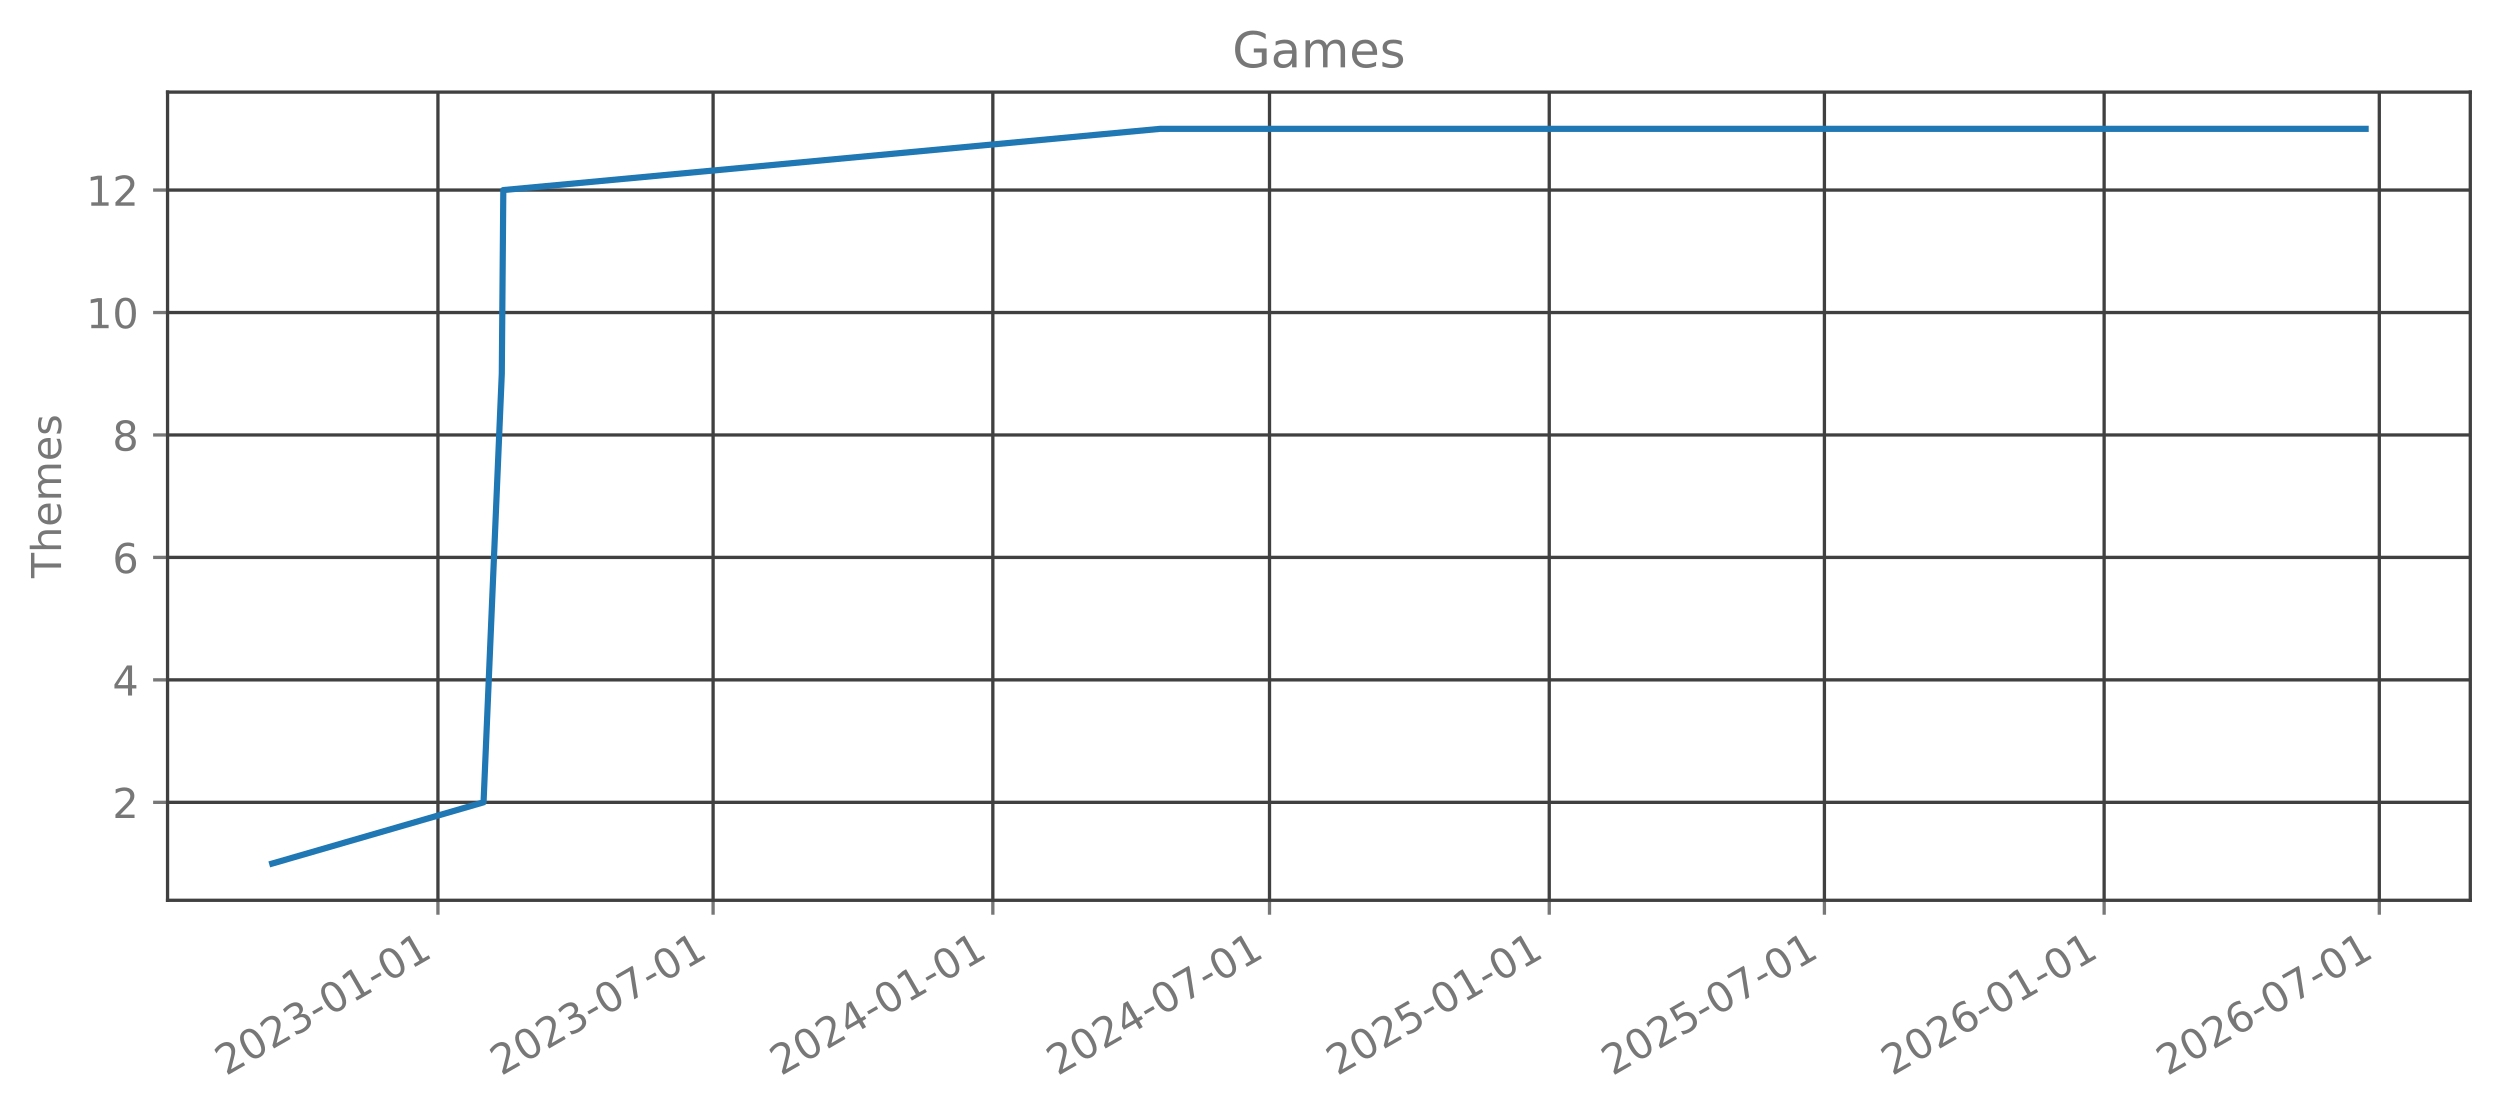
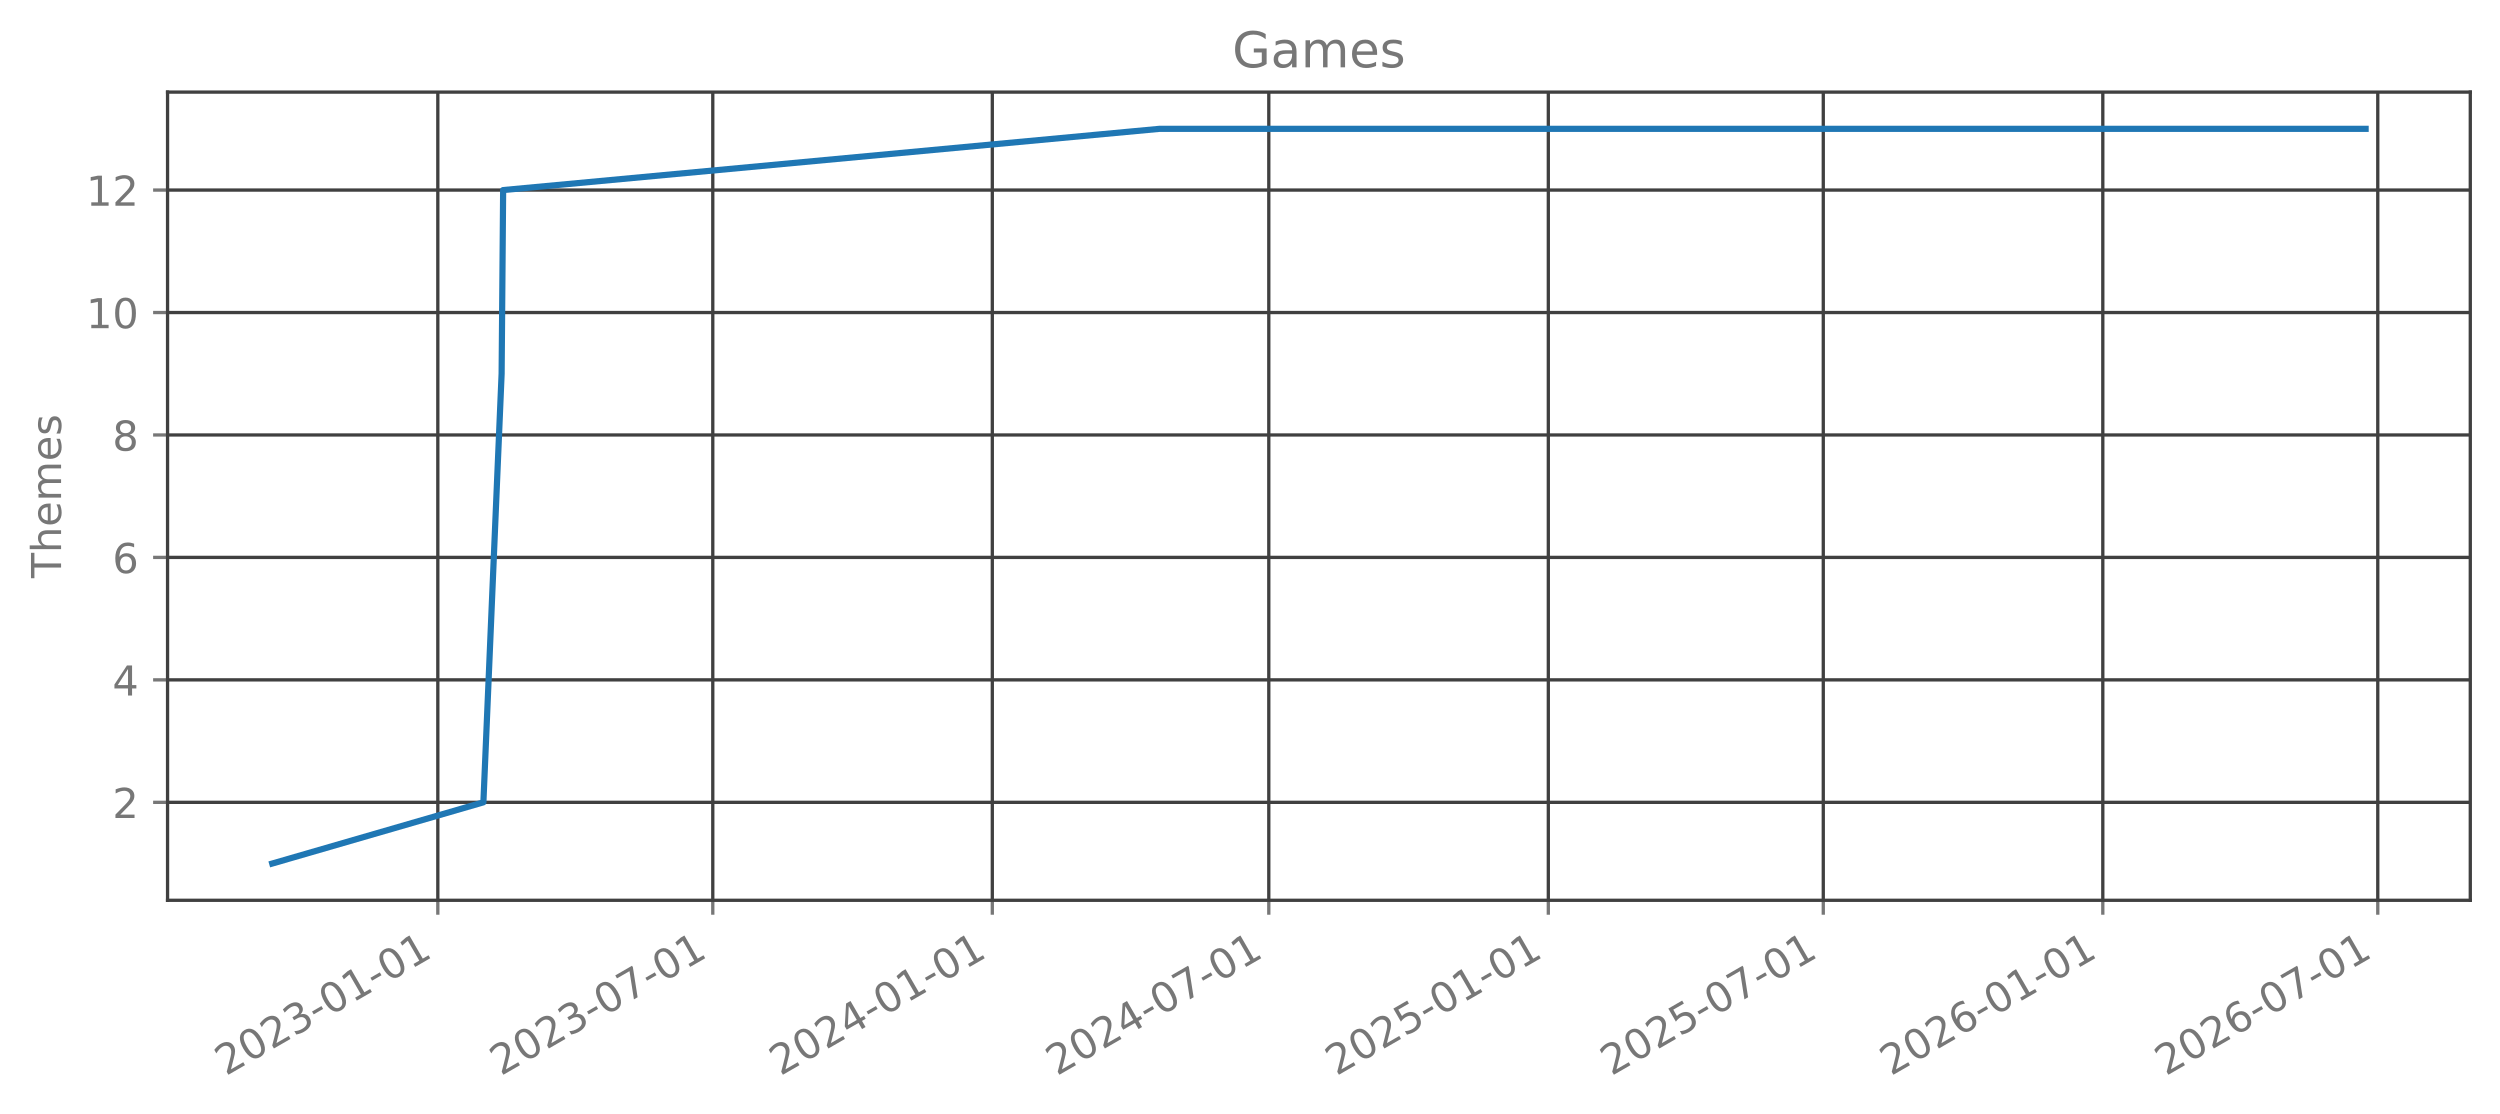
<svg xmlns="http://www.w3.org/2000/svg" xmlns:xlink="http://www.w3.org/1999/xlink" width="605.803pt" height="269.797pt" viewBox="0 0 605.803 269.797" version="1.1">
  <defs>
    <style type="text/css">*{stroke-linejoin: round; stroke-linecap: butt}</style>
  </defs>
  <g id="figure_1">
    <g id="patch_1">
      <path d="M 0 269.797  L 605.803 269.797  L 605.803 0  L 0 0  L 0 269.797  z " style="fill: none; opacity: 0" />
    </g>
    <g id="axes_1">
      <g id="patch_2">
        <path d="M 40.603 218.158  L 598.603 218.158  L 598.603 22.318  L 40.603 22.318  L 40.603 218.158  z " style="fill: none; opacity: 0" />
      </g>
      <g id="matplotlib.axis_1">
        <g id="xtick_1">
          <g id="line2d_1">
-             <path d="M 106.121 218.158  L 106.121 22.318  " clip-path="url(#pda1e47e47a)" style="fill: none; stroke: #404040; stroke-width: 0.8; stroke-linecap: square" />
+             <path d="M 106.092 218.158  L 106.092 22.318  " clip-path="url(#p2fda0fcd47)" style="fill: none; stroke: #404040; stroke-width: 0.8; stroke-linecap: square" />
          </g>
          <g id="line2d_2">
            <defs>
-               <path id="ma08ead7912" d="M 0 0  L 0 3.5  " style="stroke: #777777; stroke-width: 0.8" />
+               <path id="m864bd2c249" d="M 0 0  L 0 3.5  " style="stroke: #777777; stroke-width: 0.8" />
            </defs>
            <g>
-               <use xlink:href="#ma08ead7912" x="106.121" y="218.158" style="fill: #777777; stroke: #777777; stroke-width: 0.8" />
+               <use xlink:href="#m864bd2c249" x="106.092" y="218.158" style="fill: #777777; stroke: #777777; stroke-width: 0.8" />
            </g>
          </g>
          <g id="text_1">
-             <g style="fill: #777777" transform="translate(54.7518 260.7964) rotate(-30) scale(0.1 -0.1)">
+             <g style="fill: #777777" transform="translate(54.72266 260.7964) rotate(-30) scale(0.1 -0.1)">
              <defs>
                <path id="DejaVuSans-32" d="M 1228 531  L 3431 531  L 3431 0  L 469 0  L 469 531  Q 828 903 1448 1529  Q 2069 2156 2228 2338  Q 2531 2678 2651 2914  Q 2772 3150 2772 3378  Q 2772 3750 2511 3984  Q 2250 4219 1831 4219  Q 1534 4219 1204 4116  Q 875 4013 500 3803  L 500 4441  Q 881 4594 1212 4672  Q 1544 4750 1819 4750  Q 2544 4750 2975 4387  Q 3406 4025 3406 3419  Q 3406 3131 3298 2873  Q 3191 2616 2906 2266  Q 2828 2175 2409 1742  Q 1991 1309 1228 531  z " transform="scale(0.015625)" />
                <path id="DejaVuSans-30" d="M 2034 4250  Q 1547 4250 1301 3770  Q 1056 3291 1056 2328  Q 1056 1369 1301 889  Q 1547 409 2034 409  Q 2525 409 2770 889  Q 3016 1369 3016 2328  Q 3016 3291 2770 3770  Q 2525 4250 2034 4250  z M 2034 4750  Q 2819 4750 3233 4129  Q 3647 3509 3647 2328  Q 3647 1150 3233 529  Q 2819 -91 2034 -91  Q 1250 -91 836 529  Q 422 1150 422 2328  Q 422 3509 836 4129  Q 1250 4750 2034 4750  z " transform="scale(0.015625)" />
                <path id="DejaVuSans-33" d="M 2597 2516  Q 3050 2419 3304 2112  Q 3559 1806 3559 1356  Q 3559 666 3084 287  Q 2609 -91 1734 -91  Q 1441 -91 1130 -33  Q 819 25 488 141  L 488 750  Q 750 597 1062 519  Q 1375 441 1716 441  Q 2309 441 2620 675  Q 2931 909 2931 1356  Q 2931 1769 2642 2001  Q 2353 2234 1838 2234  L 1294 2234  L 1294 2753  L 1863 2753  Q 2328 2753 2575 2939  Q 2822 3125 2822 3475  Q 2822 3834 2567 4026  Q 2313 4219 1838 4219  Q 1578 4219 1281 4162  Q 984 4106 628 3988  L 628 4550  Q 988 4650 1302 4700  Q 1616 4750 1894 4750  Q 2613 4750 3031 4423  Q 3450 4097 3450 3541  Q 3450 3153 3228 2886  Q 3006 2619 2597 2516  z " transform="scale(0.015625)" />
                <path id="DejaVuSans-2d" d="M 313 2009  L 1997 2009  L 1997 1497  L 313 1497  L 313 2009  z " transform="scale(0.015625)" />
                <path id="DejaVuSans-31" d="M 794 531  L 1825 531  L 1825 4091  L 703 3866  L 703 4441  L 1819 4666  L 2450 4666  L 2450 531  L 3481 531  L 3481 0  L 794 0  L 794 531  z " transform="scale(0.015625)" />
              </defs>
              <use xlink:href="#DejaVuSans-32" />
              <use xlink:href="#DejaVuSans-30" transform="translate(63.62305 0)" />
              <use xlink:href="#DejaVuSans-32" transform="translate(127.2461 0)" />
              <use xlink:href="#DejaVuSans-33" transform="translate(190.8691 0)" />
              <use xlink:href="#DejaVuSans-2d" transform="translate(254.4922 0)" />
              <use xlink:href="#DejaVuSans-30" transform="translate(290.5762 0)" />
              <use xlink:href="#DejaVuSans-31" transform="translate(354.1992 0)" />
              <use xlink:href="#DejaVuSans-2d" transform="translate(417.8223 0)" />
              <use xlink:href="#DejaVuSans-30" transform="translate(453.9062 0)" />
              <use xlink:href="#DejaVuSans-31" transform="translate(517.5293 0)" />
            </g>
          </g>
        </g>
        <g id="xtick_2">
          <g id="line2d_3">
-             <path d="M 172.8 218.158  L 172.8 22.318  " clip-path="url(#pda1e47e47a)" style="fill: none; stroke: #404040; stroke-width: 0.8; stroke-linecap: square" />
+             <path d="M 172.722 218.158  L 172.722 22.318  " clip-path="url(#p2fda0fcd47)" style="fill: none; stroke: #404040; stroke-width: 0.8; stroke-linecap: square" />
          </g>
          <g id="line2d_4">
            <g>
-               <use xlink:href="#ma08ead7912" x="172.8" y="218.158" style="fill: #777777; stroke: #777777; stroke-width: 0.8" />
+               <use xlink:href="#m864bd2c249" x="172.722" y="218.158" style="fill: #777777; stroke: #777777; stroke-width: 0.8" />
            </g>
          </g>
          <g id="text_2">
-             <g style="fill: #777777" transform="translate(121.4303 260.7964) rotate(-30) scale(0.1 -0.1)">
+             <g style="fill: #777777" transform="translate(121.3528 260.7964) rotate(-30) scale(0.1 -0.1)">
              <defs>
                <path id="DejaVuSans-37" d="M 525 4666  L 3525 4666  L 3525 4397  L 1831 0  L 1172 0  L 2766 4134  L 525 4134  L 525 4666  z " transform="scale(0.015625)" />
              </defs>
              <use xlink:href="#DejaVuSans-32" />
              <use xlink:href="#DejaVuSans-30" transform="translate(63.62305 0)" />
              <use xlink:href="#DejaVuSans-32" transform="translate(127.2461 0)" />
              <use xlink:href="#DejaVuSans-33" transform="translate(190.8691 0)" />
              <use xlink:href="#DejaVuSans-2d" transform="translate(254.4922 0)" />
              <use xlink:href="#DejaVuSans-30" transform="translate(290.5762 0)" />
              <use xlink:href="#DejaVuSans-37" transform="translate(354.1992 0)" />
              <use xlink:href="#DejaVuSans-2d" transform="translate(417.8223 0)" />
              <use xlink:href="#DejaVuSans-30" transform="translate(453.9062 0)" />
              <use xlink:href="#DejaVuSans-31" transform="translate(517.5293 0)" />
            </g>
          </g>
        </g>
        <g id="xtick_3">
          <g id="line2d_5">
-             <path d="M 240.584 218.158  L 240.584 22.318  " clip-path="url(#pda1e47e47a)" style="fill: none; stroke: #404040; stroke-width: 0.8; stroke-linecap: square" />
+             <path d="M 240.457 218.158  L 240.457 22.318  " clip-path="url(#p2fda0fcd47)" style="fill: none; stroke: #404040; stroke-width: 0.8; stroke-linecap: square" />
          </g>
          <g id="line2d_6">
            <g>
-               <use xlink:href="#ma08ead7912" x="240.584" y="218.158" style="fill: #777777; stroke: #777777; stroke-width: 0.8" />
+               <use xlink:href="#m864bd2c249" x="240.457" y="218.158" style="fill: #777777; stroke: #777777; stroke-width: 0.8" />
            </g>
          </g>
          <g id="text_3">
-             <g style="fill: #777777" transform="translate(189.2141 260.7964) rotate(-30) scale(0.1 -0.1)">
+             <g style="fill: #777777" transform="translate(189.0873 260.7964) rotate(-30) scale(0.1 -0.1)">
              <defs>
                <path id="DejaVuSans-34" d="M 2419 4116  L 825 1625  L 2419 1625  L 2419 4116  z M 2253 4666  L 3047 4666  L 3047 1625  L 3713 1625  L 3713 1100  L 3047 1100  L 3047 0  L 2419 0  L 2419 1100  L 313 1100  L 313 1709  L 2253 4666  z " transform="scale(0.015625)" />
              </defs>
              <use xlink:href="#DejaVuSans-32" />
              <use xlink:href="#DejaVuSans-30" transform="translate(63.62305 0)" />
              <use xlink:href="#DejaVuSans-32" transform="translate(127.2461 0)" />
              <use xlink:href="#DejaVuSans-34" transform="translate(190.8691 0)" />
              <use xlink:href="#DejaVuSans-2d" transform="translate(254.4922 0)" />
              <use xlink:href="#DejaVuSans-30" transform="translate(290.5762 0)" />
              <use xlink:href="#DejaVuSans-31" transform="translate(354.1992 0)" />
              <use xlink:href="#DejaVuSans-2d" transform="translate(417.8223 0)" />
              <use xlink:href="#DejaVuSans-30" transform="translate(453.9062 0)" />
              <use xlink:href="#DejaVuSans-31" transform="translate(517.5293 0)" />
            </g>
          </g>
        </g>
        <g id="xtick_4">
          <g id="line2d_7">
-             <path d="M 307.63 218.158  L 307.63 22.318  " clip-path="url(#pda1e47e47a)" style="fill: none; stroke: #404040; stroke-width: 0.8; stroke-linecap: square" />
+             <path d="M 307.455 218.158  L 307.455 22.318  " clip-path="url(#p2fda0fcd47)" style="fill: none; stroke: #404040; stroke-width: 0.8; stroke-linecap: square" />
          </g>
          <g id="line2d_8">
            <g>
-               <use xlink:href="#ma08ead7912" x="307.63" y="218.158" style="fill: #777777; stroke: #777777; stroke-width: 0.8" />
+               <use xlink:href="#m864bd2c249" x="307.455" y="218.158" style="fill: #777777; stroke: #777777; stroke-width: 0.8" />
            </g>
          </g>
          <g id="text_4">
-             <g style="fill: #777777" transform="translate(256.261 260.7964) rotate(-30) scale(0.1 -0.1)">
+             <g style="fill: #777777" transform="translate(256.0856 260.7964) rotate(-30) scale(0.1 -0.1)">
              <use xlink:href="#DejaVuSans-32" />
              <use xlink:href="#DejaVuSans-30" transform="translate(63.62305 0)" />
              <use xlink:href="#DejaVuSans-32" transform="translate(127.2461 0)" />
              <use xlink:href="#DejaVuSans-34" transform="translate(190.8691 0)" />
              <use xlink:href="#DejaVuSans-2d" transform="translate(254.4922 0)" />
              <use xlink:href="#DejaVuSans-30" transform="translate(290.5762 0)" />
              <use xlink:href="#DejaVuSans-37" transform="translate(354.1992 0)" />
              <use xlink:href="#DejaVuSans-2d" transform="translate(417.8223 0)" />
              <use xlink:href="#DejaVuSans-30" transform="translate(453.9062 0)" />
              <use xlink:href="#DejaVuSans-31" transform="translate(517.5293 0)" />
            </g>
          </g>
        </g>
        <g id="xtick_5">
          <g id="line2d_9">
-             <path d="M 375.414 218.158  L 375.414 22.318  " clip-path="url(#pda1e47e47a)" style="fill: none; stroke: #404040; stroke-width: 0.8; stroke-linecap: square" />
+             <path d="M 375.19 218.158  L 375.19 22.318  " clip-path="url(#p2fda0fcd47)" style="fill: none; stroke: #404040; stroke-width: 0.8; stroke-linecap: square" />
          </g>
          <g id="line2d_10">
            <g>
-               <use xlink:href="#ma08ead7912" x="375.414" y="218.158" style="fill: #777777; stroke: #777777; stroke-width: 0.8" />
+               <use xlink:href="#m864bd2c249" x="375.19" y="218.158" style="fill: #777777; stroke: #777777; stroke-width: 0.8" />
            </g>
          </g>
          <g id="text_5">
-             <g style="fill: #777777" transform="translate(324.0447 260.7964) rotate(-30) scale(0.1 -0.1)">
+             <g style="fill: #777777" transform="translate(323.8202 260.7964) rotate(-30) scale(0.1 -0.1)">
              <defs>
                <path id="DejaVuSans-35" d="M 691 4666  L 3169 4666  L 3169 4134  L 1269 4134  L 1269 2991  Q 1406 3038 1543 3061  Q 1681 3084 1819 3084  Q 2600 3084 3056 2656  Q 3513 2228 3513 1497  Q 3513 744 3044 326  Q 2575 -91 1722 -91  Q 1428 -91 1123 -41  Q 819 9 494 109  L 494 744  Q 775 591 1075 516  Q 1375 441 1709 441  Q 2250 441 2565 725  Q 2881 1009 2881 1497  Q 2881 1984 2565 2268  Q 2250 2553 1709 2553  Q 1456 2553 1204 2497  Q 953 2441 691 2322  L 691 4666  z " transform="scale(0.015625)" />
              </defs>
              <use xlink:href="#DejaVuSans-32" />
              <use xlink:href="#DejaVuSans-30" transform="translate(63.62305 0)" />
              <use xlink:href="#DejaVuSans-32" transform="translate(127.2461 0)" />
              <use xlink:href="#DejaVuSans-35" transform="translate(190.8691 0)" />
              <use xlink:href="#DejaVuSans-2d" transform="translate(254.4922 0)" />
              <use xlink:href="#DejaVuSans-30" transform="translate(290.5762 0)" />
              <use xlink:href="#DejaVuSans-31" transform="translate(354.1992 0)" />
              <use xlink:href="#DejaVuSans-2d" transform="translate(417.8223 0)" />
              <use xlink:href="#DejaVuSans-30" transform="translate(453.9062 0)" />
              <use xlink:href="#DejaVuSans-31" transform="translate(517.5293 0)" />
            </g>
          </g>
        </g>
        <g id="xtick_6">
          <g id="line2d_11">
-             <path d="M 442.093 218.158  L 442.093 22.318  " clip-path="url(#pda1e47e47a)" style="fill: none; stroke: #404040; stroke-width: 0.8; stroke-linecap: square" />
+             <path d="M 441.82 218.158  L 441.82 22.318  " clip-path="url(#p2fda0fcd47)" style="fill: none; stroke: #404040; stroke-width: 0.8; stroke-linecap: square" />
          </g>
          <g id="line2d_12">
            <g>
-               <use xlink:href="#ma08ead7912" x="442.093" y="218.158" style="fill: #777777; stroke: #777777; stroke-width: 0.8" />
+               <use xlink:href="#m864bd2c249" x="441.82" y="218.158" style="fill: #777777; stroke: #777777; stroke-width: 0.8" />
            </g>
          </g>
          <g id="text_6">
-             <g style="fill: #777777" transform="translate(390.7233 260.7964) rotate(-30) scale(0.1 -0.1)">
+             <g style="fill: #777777" transform="translate(390.4503 260.7964) rotate(-30) scale(0.1 -0.1)">
              <use xlink:href="#DejaVuSans-32" />
              <use xlink:href="#DejaVuSans-30" transform="translate(63.62305 0)" />
              <use xlink:href="#DejaVuSans-32" transform="translate(127.2461 0)" />
              <use xlink:href="#DejaVuSans-35" transform="translate(190.8691 0)" />
              <use xlink:href="#DejaVuSans-2d" transform="translate(254.4922 0)" />
              <use xlink:href="#DejaVuSans-30" transform="translate(290.5762 0)" />
              <use xlink:href="#DejaVuSans-37" transform="translate(354.1992 0)" />
              <use xlink:href="#DejaVuSans-2d" transform="translate(417.8223 0)" />
              <use xlink:href="#DejaVuSans-30" transform="translate(453.9062 0)" />
              <use xlink:href="#DejaVuSans-31" transform="translate(517.5293 0)" />
            </g>
          </g>
        </g>
        <g id="xtick_7">
          <g id="line2d_13">
-             <path d="M 509.876 218.158  L 509.876 22.318  " clip-path="url(#pda1e47e47a)" style="fill: none; stroke: #404040; stroke-width: 0.8; stroke-linecap: square" />
+             <path d="M 509.554 218.158  L 509.554 22.318  " clip-path="url(#p2fda0fcd47)" style="fill: none; stroke: #404040; stroke-width: 0.8; stroke-linecap: square" />
          </g>
          <g id="line2d_14">
            <g>
-               <use xlink:href="#ma08ead7912" x="509.876" y="218.158" style="fill: #777777; stroke: #777777; stroke-width: 0.8" />
+               <use xlink:href="#m864bd2c249" x="509.554" y="218.158" style="fill: #777777; stroke: #777777; stroke-width: 0.8" />
            </g>
          </g>
          <g id="text_7">
-             <g style="fill: #777777" transform="translate(458.507 260.7964) rotate(-30) scale(0.1 -0.1)">
+             <g style="fill: #777777" transform="translate(458.1849 260.7964) rotate(-30) scale(0.1 -0.1)">
              <defs>
                <path id="DejaVuSans-36" d="M 2113 2584  Q 1688 2584 1439 2293  Q 1191 2003 1191 1497  Q 1191 994 1439 701  Q 1688 409 2113 409  Q 2538 409 2786 701  Q 3034 994 3034 1497  Q 3034 2003 2786 2293  Q 2538 2584 2113 2584  z M 3366 4563  L 3366 3988  Q 3128 4100 2886 4159  Q 2644 4219 2406 4219  Q 1781 4219 1451 3797  Q 1122 3375 1075 2522  Q 1259 2794 1537 2939  Q 1816 3084 2150 3084  Q 2853 3084 3261 2657  Q 3669 2231 3669 1497  Q 3669 778 3244 343  Q 2819 -91 2113 -91  Q 1303 -91 875 529  Q 447 1150 447 2328  Q 447 3434 972 4092  Q 1497 4750 2381 4750  Q 2619 4750 2861 4703  Q 3103 4656 3366 4563  z " transform="scale(0.015625)" />
              </defs>
              <use xlink:href="#DejaVuSans-32" />
              <use xlink:href="#DejaVuSans-30" transform="translate(63.62305 0)" />
              <use xlink:href="#DejaVuSans-32" transform="translate(127.2461 0)" />
              <use xlink:href="#DejaVuSans-36" transform="translate(190.8691 0)" />
              <use xlink:href="#DejaVuSans-2d" transform="translate(254.4922 0)" />
              <use xlink:href="#DejaVuSans-30" transform="translate(290.5762 0)" />
              <use xlink:href="#DejaVuSans-31" transform="translate(354.1992 0)" />
              <use xlink:href="#DejaVuSans-2d" transform="translate(417.8223 0)" />
              <use xlink:href="#DejaVuSans-30" transform="translate(453.9062 0)" />
              <use xlink:href="#DejaVuSans-31" transform="translate(517.5293 0)" />
            </g>
          </g>
        </g>
        <g id="xtick_8">
          <g id="line2d_15">
-             <path d="M 576.555 218.158  L 576.555 22.318  " clip-path="url(#pda1e47e47a)" style="fill: none; stroke: #404040; stroke-width: 0.8; stroke-linecap: square" />
+             <path d="M 576.184 218.158  L 576.184 22.318  " clip-path="url(#p2fda0fcd47)" style="fill: none; stroke: #404040; stroke-width: 0.8; stroke-linecap: square" />
          </g>
          <g id="line2d_16">
            <g>
-               <use xlink:href="#ma08ead7912" x="576.555" y="218.158" style="fill: #777777; stroke: #777777; stroke-width: 0.8" />
+               <use xlink:href="#m864bd2c249" x="576.184" y="218.158" style="fill: #777777; stroke: #777777; stroke-width: 0.8" />
            </g>
          </g>
          <g id="text_8">
-             <g style="fill: #777777" transform="translate(525.1855 260.7964) rotate(-30) scale(0.1 -0.1)">
+             <g style="fill: #777777" transform="translate(524.815 260.7964) rotate(-30) scale(0.1 -0.1)">
              <use xlink:href="#DejaVuSans-32" />
              <use xlink:href="#DejaVuSans-30" transform="translate(63.62305 0)" />
              <use xlink:href="#DejaVuSans-32" transform="translate(127.2461 0)" />
              <use xlink:href="#DejaVuSans-36" transform="translate(190.8691 0)" />
              <use xlink:href="#DejaVuSans-2d" transform="translate(254.4922 0)" />
              <use xlink:href="#DejaVuSans-30" transform="translate(290.5762 0)" />
              <use xlink:href="#DejaVuSans-37" transform="translate(354.1992 0)" />
              <use xlink:href="#DejaVuSans-2d" transform="translate(417.8223 0)" />
              <use xlink:href="#DejaVuSans-30" transform="translate(453.9062 0)" />
              <use xlink:href="#DejaVuSans-31" transform="translate(517.5293 0)" />
            </g>
          </g>
        </g>
      </g>
      <g id="matplotlib.axis_2">
        <g id="ytick_1">
          <g id="line2d_17">
-             <path d="M 40.603 194.42  L 598.603 194.42  " clip-path="url(#pda1e47e47a)" style="fill: none; stroke: #404040; stroke-width: 0.8; stroke-linecap: square" />
+             <path d="M 40.603 194.42  L 598.603 194.42  " clip-path="url(#p2fda0fcd47)" style="fill: none; stroke: #404040; stroke-width: 0.8; stroke-linecap: square" />
          </g>
          <g id="line2d_18">
            <defs>
-               <path id="mf352f07537" d="M 0 0  L -3.5 0  " style="stroke: #777777; stroke-width: 0.8" />
+               <path id="m1a1227ae46" d="M 0 0  L -3.5 0  " style="stroke: #777777; stroke-width: 0.8" />
            </defs>
            <g>
-               <use xlink:href="#mf352f07537" x="40.603" y="194.42" style="fill: #777777; stroke: #777777; stroke-width: 0.8" />
+               <use xlink:href="#m1a1227ae46" x="40.603" y="194.42" style="fill: #777777; stroke: #777777; stroke-width: 0.8" />
            </g>
          </g>
          <g id="text_9">
            <g style="fill: #777777" transform="translate(27.24063 198.2192) scale(0.1 -0.1)">
              <use xlink:href="#DejaVuSans-32" />
            </g>
          </g>
        </g>
        <g id="ytick_2">
          <g id="line2d_19">
-             <path d="M 40.603 164.747  L 598.603 164.747  " clip-path="url(#pda1e47e47a)" style="fill: none; stroke: #404040; stroke-width: 0.8; stroke-linecap: square" />
+             <path d="M 40.603 164.747  L 598.603 164.747  " clip-path="url(#p2fda0fcd47)" style="fill: none; stroke: #404040; stroke-width: 0.8; stroke-linecap: square" />
          </g>
          <g id="line2d_20">
            <g>
-               <use xlink:href="#mf352f07537" x="40.603" y="164.747" style="fill: #777777; stroke: #777777; stroke-width: 0.8" />
+               <use xlink:href="#m1a1227ae46" x="40.603" y="164.747" style="fill: #777777; stroke: #777777; stroke-width: 0.8" />
            </g>
          </g>
          <g id="text_10">
            <g style="fill: #777777" transform="translate(27.24063 168.5464) scale(0.1 -0.1)">
              <use xlink:href="#DejaVuSans-34" />
            </g>
          </g>
        </g>
        <g id="ytick_3">
          <g id="line2d_21">
-             <path d="M 40.603 135.074  L 598.603 135.074  " clip-path="url(#pda1e47e47a)" style="fill: none; stroke: #404040; stroke-width: 0.8; stroke-linecap: square" />
+             <path d="M 40.603 135.074  L 598.603 135.074  " clip-path="url(#p2fda0fcd47)" style="fill: none; stroke: #404040; stroke-width: 0.8; stroke-linecap: square" />
          </g>
          <g id="line2d_22">
            <g>
-               <use xlink:href="#mf352f07537" x="40.603" y="135.074" style="fill: #777777; stroke: #777777; stroke-width: 0.8" />
+               <use xlink:href="#m1a1227ae46" x="40.603" y="135.074" style="fill: #777777; stroke: #777777; stroke-width: 0.8" />
            </g>
          </g>
          <g id="text_11">
            <g style="fill: #777777" transform="translate(27.24063 138.8737) scale(0.1 -0.1)">
              <use xlink:href="#DejaVuSans-36" />
            </g>
          </g>
        </g>
        <g id="ytick_4">
          <g id="line2d_23">
-             <path d="M 40.603 105.402  L 598.603 105.402  " clip-path="url(#pda1e47e47a)" style="fill: none; stroke: #404040; stroke-width: 0.8; stroke-linecap: square" />
+             <path d="M 40.603 105.402  L 598.603 105.402  " clip-path="url(#p2fda0fcd47)" style="fill: none; stroke: #404040; stroke-width: 0.8; stroke-linecap: square" />
          </g>
          <g id="line2d_24">
            <g>
-               <use xlink:href="#mf352f07537" x="40.603" y="105.402" style="fill: #777777; stroke: #777777; stroke-width: 0.8" />
+               <use xlink:href="#m1a1227ae46" x="40.603" y="105.402" style="fill: #777777; stroke: #777777; stroke-width: 0.8" />
            </g>
          </g>
          <g id="text_12">
            <g style="fill: #777777" transform="translate(27.24063 109.201) scale(0.1 -0.1)">
              <defs>
                <path id="DejaVuSans-38" d="M 2034 2216  Q 1584 2216 1326 1975  Q 1069 1734 1069 1313  Q 1069 891 1326 650  Q 1584 409 2034 409  Q 2484 409 2743 651  Q 3003 894 3003 1313  Q 3003 1734 2745 1975  Q 2488 2216 2034 2216  z M 1403 2484  Q 997 2584 770 2862  Q 544 3141 544 3541  Q 544 4100 942 4425  Q 1341 4750 2034 4750  Q 2731 4750 3128 4425  Q 3525 4100 3525 3541  Q 3525 3141 3298 2862  Q 3072 2584 2669 2484  Q 3125 2378 3379 2068  Q 3634 1759 3634 1313  Q 3634 634 3220 271  Q 2806 -91 2034 -91  Q 1263 -91 848 271  Q 434 634 434 1313  Q 434 1759 690 2068  Q 947 2378 1403 2484  z M 1172 3481  Q 1172 3119 1398 2916  Q 1625 2713 2034 2713  Q 2441 2713 2670 2916  Q 2900 3119 2900 3481  Q 2900 3844 2670 4047  Q 2441 4250 2034 4250  Q 1625 4250 1398 4047  Q 1172 3844 1172 3481  z " transform="scale(0.015625)" />
              </defs>
              <use xlink:href="#DejaVuSans-38" />
            </g>
          </g>
        </g>
        <g id="ytick_5">
          <g id="line2d_25">
-             <path d="M 40.603 75.729  L 598.603 75.729  " clip-path="url(#pda1e47e47a)" style="fill: none; stroke: #404040; stroke-width: 0.8; stroke-linecap: square" />
+             <path d="M 40.603 75.729  L 598.603 75.729  " clip-path="url(#p2fda0fcd47)" style="fill: none; stroke: #404040; stroke-width: 0.8; stroke-linecap: square" />
          </g>
          <g id="line2d_26">
            <g>
-               <use xlink:href="#mf352f07537" x="40.603" y="75.729" style="fill: #777777; stroke: #777777; stroke-width: 0.8" />
+               <use xlink:href="#m1a1227ae46" x="40.603" y="75.729" style="fill: #777777; stroke: #777777; stroke-width: 0.8" />
            </g>
          </g>
          <g id="text_13">
            <g style="fill: #777777" transform="translate(20.87813 79.52825) scale(0.1 -0.1)">
              <use xlink:href="#DejaVuSans-31" />
              <use xlink:href="#DejaVuSans-30" transform="translate(63.62305 0)" />
            </g>
          </g>
        </g>
        <g id="ytick_6">
          <g id="line2d_27">
-             <path d="M 40.603 46.056  L 598.603 46.056  " clip-path="url(#pda1e47e47a)" style="fill: none; stroke: #404040; stroke-width: 0.8; stroke-linecap: square" />
+             <path d="M 40.603 46.056  L 598.603 46.056  " clip-path="url(#p2fda0fcd47)" style="fill: none; stroke: #404040; stroke-width: 0.8; stroke-linecap: square" />
          </g>
          <g id="line2d_28">
            <g>
-               <use xlink:href="#mf352f07537" x="40.603" y="46.056" style="fill: #777777; stroke: #777777; stroke-width: 0.8" />
+               <use xlink:href="#m1a1227ae46" x="40.603" y="46.056" style="fill: #777777; stroke: #777777; stroke-width: 0.8" />
            </g>
          </g>
          <g id="text_14">
            <g style="fill: #777777" transform="translate(20.87813 49.85553) scale(0.1 -0.1)">
              <use xlink:href="#DejaVuSans-31" />
              <use xlink:href="#DejaVuSans-32" transform="translate(63.62305 0)" />
            </g>
          </g>
        </g>
        <g id="text_15">
          <g style="fill: #777777" transform="translate(14.79844 140.0889) rotate(-90) scale(0.1 -0.1)">
            <defs>
              <path id="DejaVuSans-54" d="M -19 4666  L 3928 4666  L 3928 4134  L 2272 4134  L 2272 0  L 1638 0  L 1638 4134  L -19 4134  L -19 4666  z " transform="scale(0.015625)" />
              <path id="DejaVuSans-68" d="M 3513 2113  L 3513 0  L 2938 0  L 2938 2094  Q 2938 2591 2744 2837  Q 2550 3084 2163 3084  Q 1697 3084 1428 2787  Q 1159 2491 1159 1978  L 1159 0  L 581 0  L 581 4863  L 1159 4863  L 1159 2956  Q 1366 3272 1645 3428  Q 1925 3584 2291 3584  Q 2894 3584 3203 3211  Q 3513 2838 3513 2113  z " transform="scale(0.015625)" />
              <path id="DejaVuSans-65" d="M 3597 1894  L 3597 1613  L 953 1613  Q 991 1019 1311 708  Q 1631 397 2203 397  Q 2534 397 2845 478  Q 3156 559 3463 722  L 3463 178  Q 3153 47 2828 -22  Q 2503 -91 2169 -91  Q 1331 -91 842 396  Q 353 884 353 1716  Q 353 2575 817 3079  Q 1281 3584 2069 3584  Q 2775 3584 3186 3129  Q 3597 2675 3597 1894  z M 3022 2063  Q 3016 2534 2758 2815  Q 2500 3097 2075 3097  Q 1594 3097 1305 2825  Q 1016 2553 972 2059  L 3022 2063  z " transform="scale(0.015625)" />
              <path id="DejaVuSans-6d" d="M 3328 2828  Q 3544 3216 3844 3400  Q 4144 3584 4550 3584  Q 5097 3584 5394 3201  Q 5691 2819 5691 2113  L 5691 0  L 5113 0  L 5113 2094  Q 5113 2597 4934 2840  Q 4756 3084 4391 3084  Q 3944 3084 3684 2787  Q 3425 2491 3425 1978  L 3425 0  L 2847 0  L 2847 2094  Q 2847 2600 2669 2842  Q 2491 3084 2119 3084  Q 1678 3084 1418 2786  Q 1159 2488 1159 1978  L 1159 0  L 581 0  L 581 3500  L 1159 3500  L 1159 2956  Q 1356 3278 1631 3431  Q 1906 3584 2284 3584  Q 2666 3584 2933 3390  Q 3200 3197 3328 2828  z " transform="scale(0.015625)" />
              <path id="DejaVuSans-73" d="M 2834 3397  L 2834 2853  Q 2591 2978 2328 3040  Q 2066 3103 1784 3103  Q 1356 3103 1142 2972  Q 928 2841 928 2578  Q 928 2378 1081 2264  Q 1234 2150 1697 2047  L 1894 2003  Q 2506 1872 2764 1633  Q 3022 1394 3022 966  Q 3022 478 2636 193  Q 2250 -91 1575 -91  Q 1294 -91 989 -36  Q 684 19 347 128  L 347 722  Q 666 556 975 473  Q 1284 391 1588 391  Q 1994 391 2212 530  Q 2431 669 2431 922  Q 2431 1156 2273 1281  Q 2116 1406 1581 1522  L 1381 1569  Q 847 1681 609 1914  Q 372 2147 372 2553  Q 372 3047 722 3315  Q 1072 3584 1716 3584  Q 2034 3584 2315 3537  Q 2597 3491 2834 3397  z " transform="scale(0.015625)" />
            </defs>
            <use xlink:href="#DejaVuSans-54" />
            <use xlink:href="#DejaVuSans-68" transform="translate(61.08398 0)" />
            <use xlink:href="#DejaVuSans-65" transform="translate(124.4629 0)" />
            <use xlink:href="#DejaVuSans-6d" transform="translate(185.9863 0)" />
            <use xlink:href="#DejaVuSans-65" transform="translate(283.3984 0)" />
            <use xlink:href="#DejaVuSans-73" transform="translate(344.9219 0)" />
          </g>
        </g>
      </g>
      <g id="line2d_29">
-         <path d="M 65.967 209.256  L 117.173 194.42  L 121.594 90.565  L 121.962 46.056  L 281.106 31.22  L 573.239 31.22  " clip-path="url(#pda1e47e47a)" style="fill: none; stroke: #1f77b4; stroke-width: 1.5; stroke-linecap: square" />
+         <path d="M 65.967 209.256  L 117.136 194.42  L 121.553 90.565  L 121.921 46.056  L 280.95 31.22  L 573.239 31.22  " clip-path="url(#p2fda0fcd47)" style="fill: none; stroke: #1f77b4; stroke-width: 1.5; stroke-linecap: square" />
      </g>
      <g id="patch_3">
        <path d="M 40.603 218.158  L 40.603 22.318  " style="fill: none; stroke: #404040; stroke-width: 0.8; stroke-linejoin: miter; stroke-linecap: square" />
      </g>
      <g id="patch_4">
        <path d="M 598.603 218.158  L 598.603 22.318  " style="fill: none; stroke: #404040; stroke-width: 0.8; stroke-linejoin: miter; stroke-linecap: square" />
      </g>
      <g id="patch_5">
        <path d="M 40.603 218.158  L 598.603 218.158  " style="fill: none; stroke: #404040; stroke-width: 0.8; stroke-linejoin: miter; stroke-linecap: square" />
      </g>
      <g id="patch_6">
        <path d="M 40.603 22.318  L 598.603 22.318  " style="fill: none; stroke: #404040; stroke-width: 0.8; stroke-linejoin: miter; stroke-linecap: square" />
      </g>
      <g id="text_16">
        <g style="fill: #777777" transform="translate(298.6153 16.31812) scale(0.12 -0.12)">
          <defs>
            <path id="DejaVuSans-47" d="M 3809 666  L 3809 1919  L 2778 1919  L 2778 2438  L 4434 2438  L 4434 434  Q 4069 175 3628 42  Q 3188 -91 2688 -91  Q 1594 -91 976 548  Q 359 1188 359 2328  Q 359 3472 976 4111  Q 1594 4750 2688 4750  Q 3144 4750 3555 4637  Q 3966 4525 4313 4306  L 4313 3634  Q 3963 3931 3569 4081  Q 3175 4231 2741 4231  Q 1884 4231 1454 3753  Q 1025 3275 1025 2328  Q 1025 1384 1454 906  Q 1884 428 2741 428  Q 3075 428 3337 486  Q 3600 544 3809 666  z " transform="scale(0.015625)" />
            <path id="DejaVuSans-61" d="M 2194 1759  Q 1497 1759 1228 1600  Q 959 1441 959 1056  Q 959 750 1161 570  Q 1363 391 1709 391  Q 2188 391 2477 730  Q 2766 1069 2766 1631  L 2766 1759  L 2194 1759  z M 3341 1997  L 3341 0  L 2766 0  L 2766 531  Q 2569 213 2275 61  Q 1981 -91 1556 -91  Q 1019 -91 701 211  Q 384 513 384 1019  Q 384 1609 779 1909  Q 1175 2209 1959 2209  L 2766 2209  L 2766 2266  Q 2766 2663 2505 2880  Q 2244 3097 1772 3097  Q 1472 3097 1187 3025  Q 903 2953 641 2809  L 641 3341  Q 956 3463 1253 3523  Q 1550 3584 1831 3584  Q 2591 3584 2966 3190  Q 3341 2797 3341 1997  z " transform="scale(0.015625)" />
          </defs>
          <use xlink:href="#DejaVuSans-47" />
          <use xlink:href="#DejaVuSans-61" transform="translate(77.49023 0)" />
          <use xlink:href="#DejaVuSans-6d" transform="translate(138.7695 0)" />
          <use xlink:href="#DejaVuSans-65" transform="translate(236.1816 0)" />
          <use xlink:href="#DejaVuSans-73" transform="translate(297.7051 0)" />
        </g>
      </g>
    </g>
  </g>
  <defs>
-     <clipPath id="pda1e47e47a">
+     <clipPath id="p2fda0fcd47">
      <rect x="40.603" y="22.318" width="558" height="195.84" />
    </clipPath>
  </defs>
</svg>
